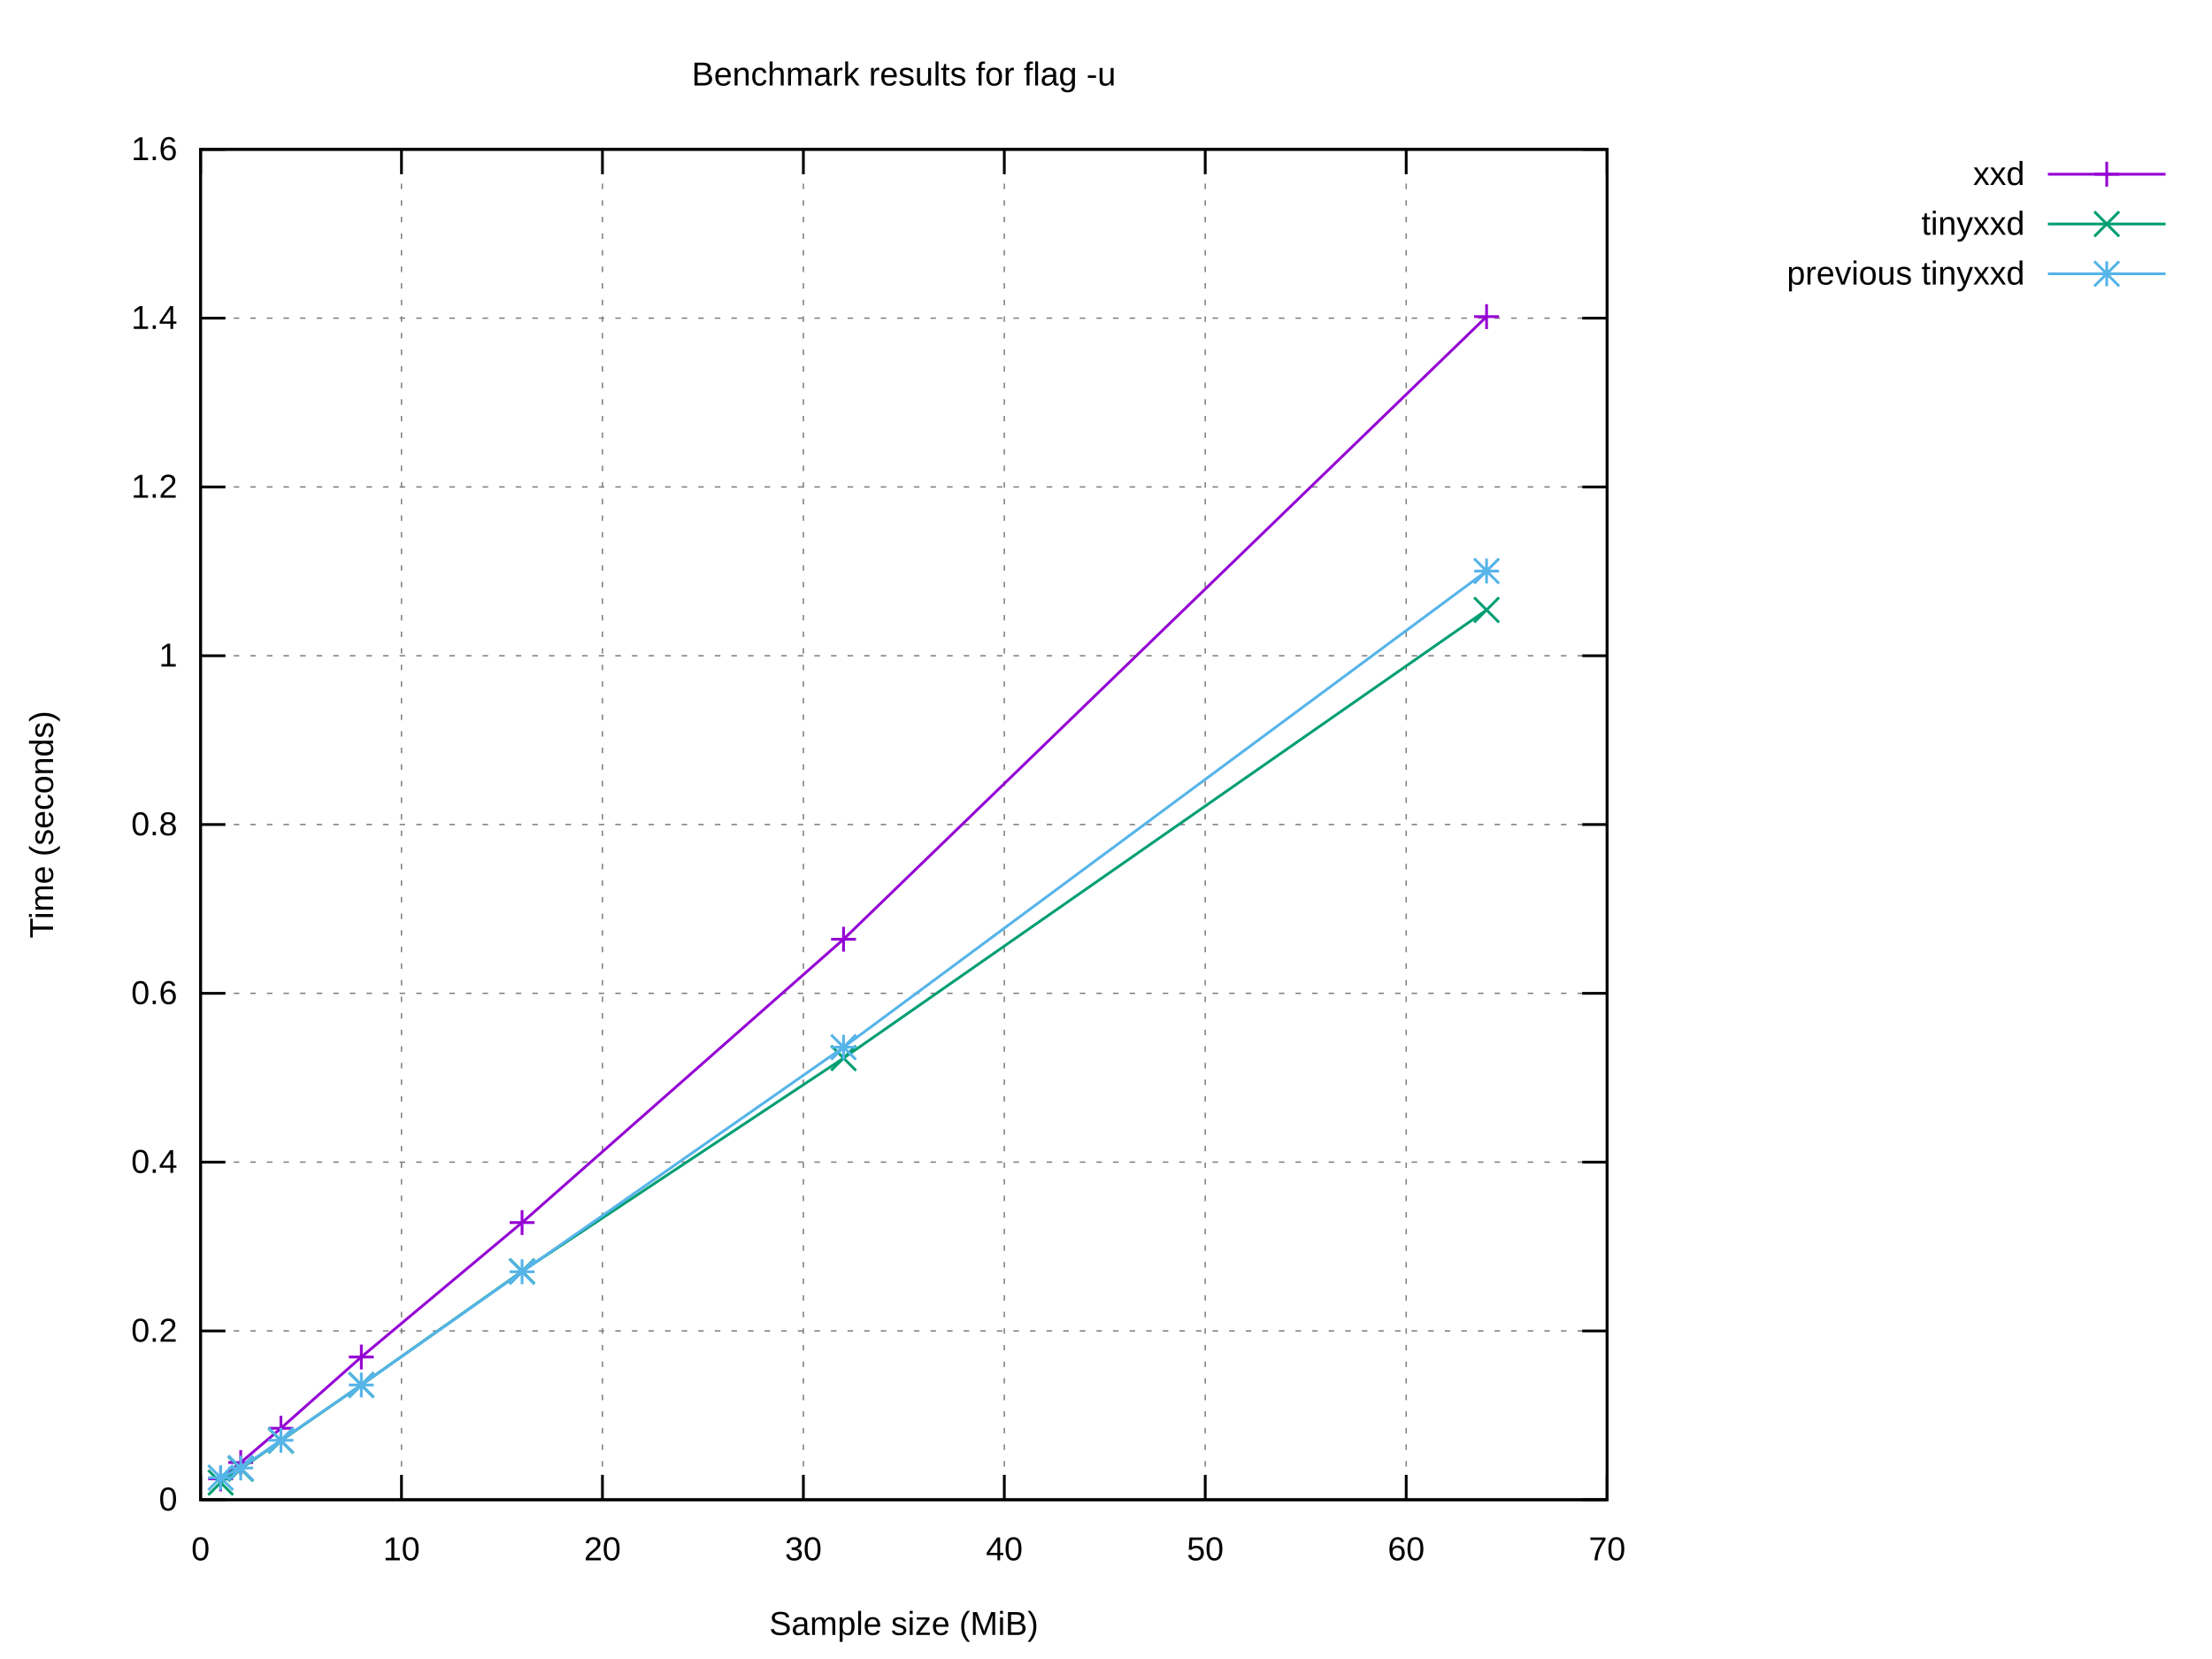
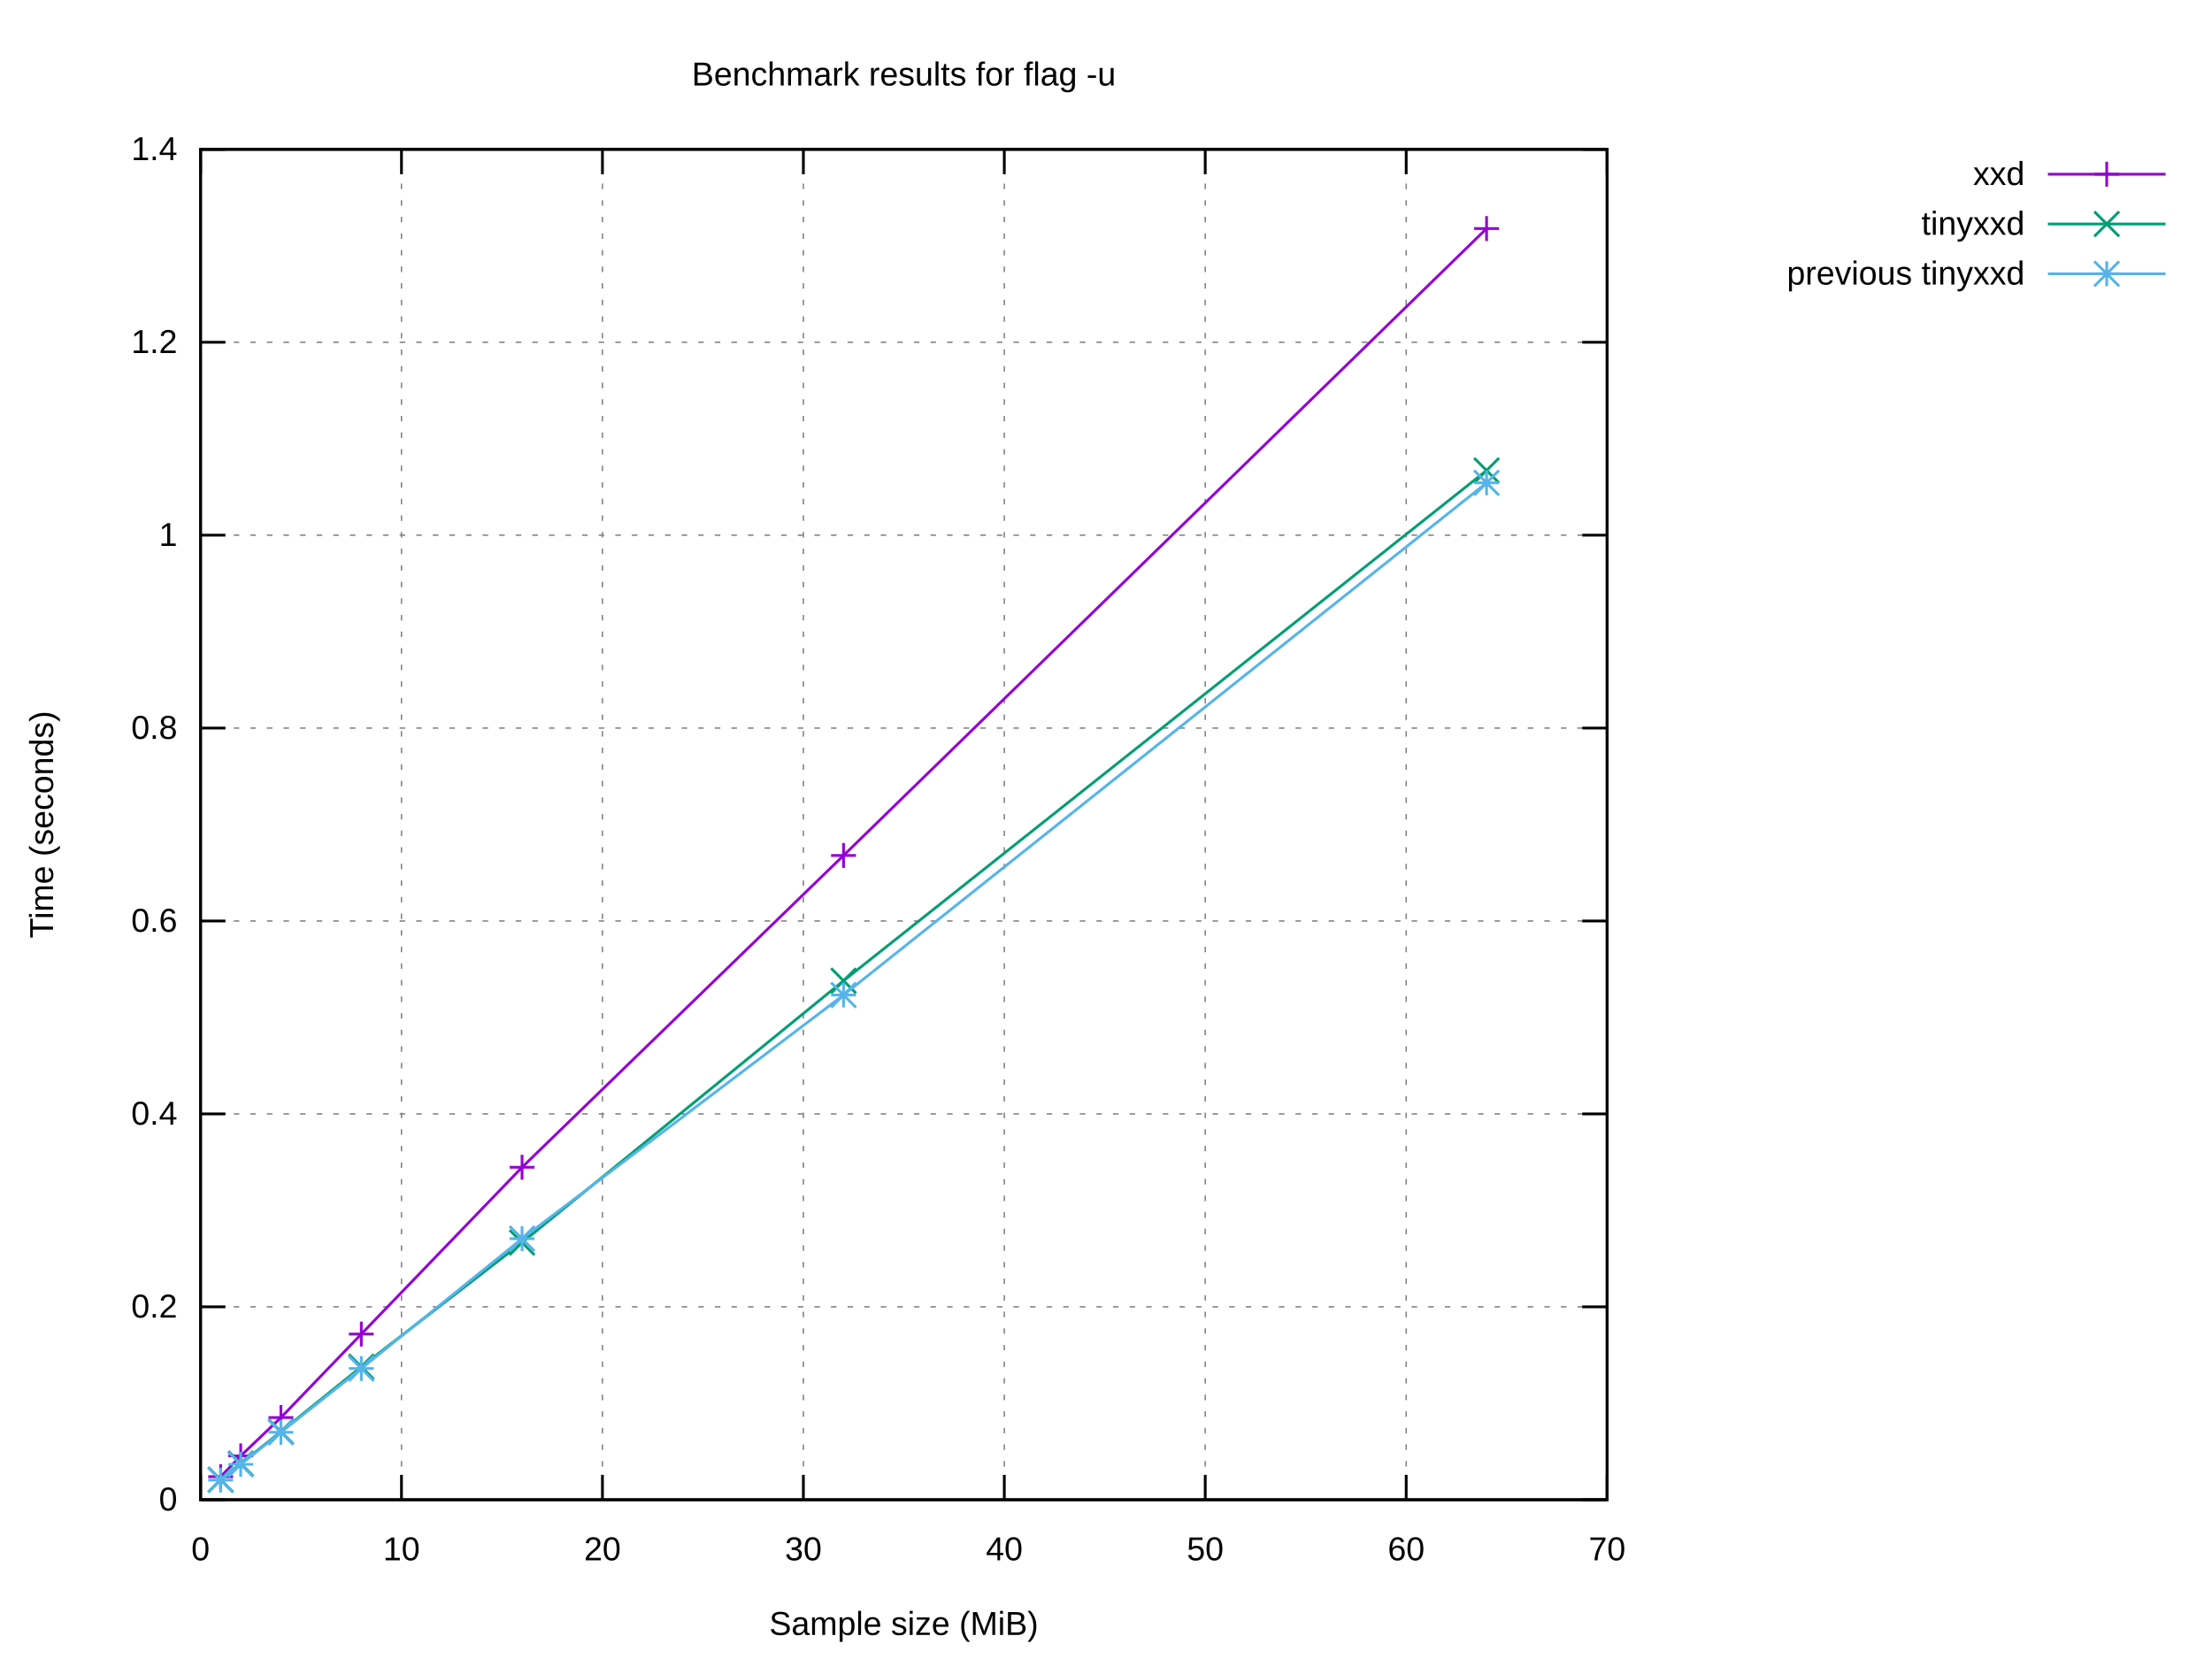
<svg xmlns="http://www.w3.org/2000/svg" xmlns:xlink="http://www.w3.org/1999/xlink" width="800" height="600" viewBox="0 0 800 600">
  <g id="gnuplot_canvas">
    <rect x="0" y="0" width="800" height="600" fill="#ffffff" />
    <defs>
      <circle id="gpDot" r="0.5" stroke-width="0.5" stroke="currentColor" />
      <path id="gpPt0" stroke-width="0.222" stroke="currentColor" d="M-1,0 h2 M0,-1 v2" />
      <path id="gpPt1" stroke-width="0.222" stroke="currentColor" d="M-1,-1 L1,1 M1,-1 L-1,1" />
      <path id="gpPt2" stroke-width="0.222" stroke="currentColor" d="M-1,0 L1,0 M0,-1 L0,1 M-1,-1 L1,1 M-1,1 L1,-1" />
      <rect id="gpPt3" stroke-width="0.222" stroke="currentColor" x="-1" y="-1" width="2" height="2" />
      <rect id="gpPt4" stroke-width="0.222" stroke="currentColor" fill="currentColor" x="-1" y="-1" width="2" height="2" />
      <circle id="gpPt5" stroke-width="0.222" stroke="currentColor" cx="0" cy="0" r="1" />
      <use xlink:href="#gpPt5" id="gpPt6" fill="currentColor" stroke="none" />
      <path id="gpPt7" stroke-width="0.222" stroke="currentColor" d="M0,-1.33 L-1.33,0.67 L1.33,0.67 z" />
      <use xlink:href="#gpPt7" id="gpPt8" fill="currentColor" stroke="none" />
      <use xlink:href="#gpPt7" id="gpPt9" stroke="currentColor" transform="rotate(180)" />
      <use xlink:href="#gpPt9" id="gpPt10" fill="currentColor" stroke="none" />
      <use xlink:href="#gpPt3" id="gpPt11" stroke="currentColor" transform="rotate(45)" />
      <use xlink:href="#gpPt11" id="gpPt12" fill="currentColor" stroke="none" />
      <path id="gpPt13" stroke-width="0.222" stroke="currentColor" d="M0,1.330 L1.265,0.411 L0.782,-1.067 L-0.782,-1.076 L-1.265,0.411 z" />
      <use xlink:href="#gpPt13" id="gpPt14" fill="currentColor" stroke="none" />
      <filter id="textbox" filterUnits="objectBoundingBox" x="0" y="0" height="1" width="1">
        <feFlood flood-color="#FFFFFF" flood-opacity="1" result="bgnd" />
        <feComposite in="SourceGraphic" in2="bgnd" operator="atop" />
      </filter>
      <filter id="greybox" filterUnits="objectBoundingBox" x="0" y="0" height="1" width="1">
        <feFlood flood-color="lightgrey" flood-opacity="1" result="grey" />
        <feComposite in="SourceGraphic" in2="grey" operator="atop" />
      </filter>
    </defs>
    <g fill="none" color="#FFFFFF" stroke="currentColor" stroke-width="1.00" stroke-linecap="butt" stroke-linejoin="miter">
</g>
    <g fill="none" color="black" stroke="currentColor" stroke-width="1.00" stroke-linecap="butt" stroke-linejoin="miter">
</g>
    <g fill="none" color="black" stroke="black" stroke-width="0.50" stroke-linecap="butt" stroke-linejoin="miter">
</g>
    <g fill="none" color="gray" stroke="currentColor" stroke-width="0.50" stroke-linecap="butt" stroke-linejoin="miter">
      <path stroke="gray" stroke-dasharray="2,4" class="gridline" d="M72.53,542.40 L581.24,542.40  " />
    </g>
    <g fill="none" color="gray" stroke="gray" stroke-width="1.00" stroke-linecap="butt" stroke-linejoin="miter">
</g>
    <g fill="none" color="black" stroke="currentColor" stroke-width="1.00" stroke-linecap="butt" stroke-linejoin="miter">
      <path stroke="black" d="M72.53,542.40 L81.53,542.40 M581.24,542.40 L572.24,542.40  " />
      <g transform="translate(64.14,546.30)" stroke="none" fill="black" font-family="Arial" font-size="12.00" text-anchor="end">
        <text>
          <tspan font-family="Arial"> 0</tspan>
        </text>
      </g>
    </g>
    <g fill="none" color="black" stroke="currentColor" stroke-width="1.00" stroke-linecap="butt" stroke-linejoin="miter">
</g>
    <g fill="none" color="black" stroke="black" stroke-width="0.50" stroke-linecap="butt" stroke-linejoin="miter">
</g>
    <g fill="none" color="gray" stroke="currentColor" stroke-width="0.50" stroke-linecap="butt" stroke-linejoin="miter">
-       <path stroke="gray" stroke-dasharray="2,4" class="gridline" d="M72.53,481.35 L581.24,481.35  " />
-     </g>
-     <g fill="none" color="gray" stroke="gray" stroke-width="1.00" stroke-linecap="butt" stroke-linejoin="miter">
- </g>
-     <g fill="none" color="black" stroke="currentColor" stroke-width="1.00" stroke-linecap="butt" stroke-linejoin="miter">
-       <path stroke="black" d="M72.53,481.35 L81.53,481.35 M581.24,481.35 L572.24,481.35  " />
-       <g transform="translate(64.14,485.25)" stroke="none" fill="black" font-family="Arial" font-size="12.00" text-anchor="end">
+       <path stroke="gray" stroke-dasharray="2,4" class="gridline" d="M72.53,472.63 L581.24,472.63  " />
+     </g>
+     <g fill="none" color="gray" stroke="gray" stroke-width="1.00" stroke-linecap="butt" stroke-linejoin="miter">
+ </g>
+     <g fill="none" color="black" stroke="currentColor" stroke-width="1.00" stroke-linecap="butt" stroke-linejoin="miter">
+       <path stroke="black" d="M72.53,472.63 L81.53,472.63 M581.24,472.63 L572.24,472.63  " />
+       <g transform="translate(64.14,476.53)" stroke="none" fill="black" font-family="Arial" font-size="12.00" text-anchor="end">
        <text>
          <tspan font-family="Arial"> 0.2</tspan>
        </text>
      </g>
    </g>
    <g fill="none" color="black" stroke="currentColor" stroke-width="1.00" stroke-linecap="butt" stroke-linejoin="miter">
</g>
    <g fill="none" color="black" stroke="black" stroke-width="0.50" stroke-linecap="butt" stroke-linejoin="miter">
</g>
    <g fill="none" color="gray" stroke="currentColor" stroke-width="0.50" stroke-linecap="butt" stroke-linejoin="miter">
-       <path stroke="gray" stroke-dasharray="2,4" class="gridline" d="M72.53,420.30 L581.24,420.30  " />
-     </g>
-     <g fill="none" color="gray" stroke="gray" stroke-width="1.00" stroke-linecap="butt" stroke-linejoin="miter">
- </g>
-     <g fill="none" color="black" stroke="currentColor" stroke-width="1.00" stroke-linecap="butt" stroke-linejoin="miter">
-       <path stroke="black" d="M72.53,420.30 L81.53,420.30 M581.24,420.30 L572.24,420.30  " />
-       <g transform="translate(64.14,424.20)" stroke="none" fill="black" font-family="Arial" font-size="12.00" text-anchor="end">
+       <path stroke="gray" stroke-dasharray="2,4" class="gridline" d="M72.53,402.86 L581.24,402.86  " />
+     </g>
+     <g fill="none" color="gray" stroke="gray" stroke-width="1.00" stroke-linecap="butt" stroke-linejoin="miter">
+ </g>
+     <g fill="none" color="black" stroke="currentColor" stroke-width="1.00" stroke-linecap="butt" stroke-linejoin="miter">
+       <path stroke="black" d="M72.53,402.86 L81.53,402.86 M581.24,402.86 L572.24,402.86  " />
+       <g transform="translate(64.14,406.76)" stroke="none" fill="black" font-family="Arial" font-size="12.00" text-anchor="end">
        <text>
          <tspan font-family="Arial"> 0.4</tspan>
        </text>
      </g>
    </g>
    <g fill="none" color="black" stroke="currentColor" stroke-width="1.00" stroke-linecap="butt" stroke-linejoin="miter">
</g>
    <g fill="none" color="black" stroke="black" stroke-width="0.50" stroke-linecap="butt" stroke-linejoin="miter">
</g>
    <g fill="none" color="gray" stroke="currentColor" stroke-width="0.50" stroke-linecap="butt" stroke-linejoin="miter">
-       <path stroke="gray" stroke-dasharray="2,4" class="gridline" d="M72.53,359.25 L581.24,359.25  " />
-     </g>
-     <g fill="none" color="gray" stroke="gray" stroke-width="1.00" stroke-linecap="butt" stroke-linejoin="miter">
- </g>
-     <g fill="none" color="black" stroke="currentColor" stroke-width="1.00" stroke-linecap="butt" stroke-linejoin="miter">
-       <path stroke="black" d="M72.53,359.25 L81.53,359.25 M581.24,359.25 L572.24,359.25  " />
-       <g transform="translate(64.14,363.15)" stroke="none" fill="black" font-family="Arial" font-size="12.00" text-anchor="end">
+       <path stroke="gray" stroke-dasharray="2,4" class="gridline" d="M72.53,333.09 L581.24,333.09  " />
+     </g>
+     <g fill="none" color="gray" stroke="gray" stroke-width="1.00" stroke-linecap="butt" stroke-linejoin="miter">
+ </g>
+     <g fill="none" color="black" stroke="currentColor" stroke-width="1.00" stroke-linecap="butt" stroke-linejoin="miter">
+       <path stroke="black" d="M72.53,333.09 L81.53,333.09 M581.24,333.09 L572.24,333.09  " />
+       <g transform="translate(64.14,336.99)" stroke="none" fill="black" font-family="Arial" font-size="12.00" text-anchor="end">
        <text>
          <tspan font-family="Arial"> 0.6</tspan>
        </text>
      </g>
    </g>
    <g fill="none" color="black" stroke="currentColor" stroke-width="1.00" stroke-linecap="butt" stroke-linejoin="miter">
</g>
    <g fill="none" color="black" stroke="black" stroke-width="0.50" stroke-linecap="butt" stroke-linejoin="miter">
</g>
    <g fill="none" color="gray" stroke="currentColor" stroke-width="0.50" stroke-linecap="butt" stroke-linejoin="miter">
-       <path stroke="gray" stroke-dasharray="2,4" class="gridline" d="M72.53,298.20 L581.24,298.20  " />
-     </g>
-     <g fill="none" color="gray" stroke="gray" stroke-width="1.00" stroke-linecap="butt" stroke-linejoin="miter">
- </g>
-     <g fill="none" color="black" stroke="currentColor" stroke-width="1.00" stroke-linecap="butt" stroke-linejoin="miter">
-       <path stroke="black" d="M72.53,298.20 L81.53,298.20 M581.24,298.20 L572.24,298.20  " />
-       <g transform="translate(64.14,302.10)" stroke="none" fill="black" font-family="Arial" font-size="12.00" text-anchor="end">
+       <path stroke="gray" stroke-dasharray="2,4" class="gridline" d="M72.53,263.32 L581.24,263.32  " />
+     </g>
+     <g fill="none" color="gray" stroke="gray" stroke-width="1.00" stroke-linecap="butt" stroke-linejoin="miter">
+ </g>
+     <g fill="none" color="black" stroke="currentColor" stroke-width="1.00" stroke-linecap="butt" stroke-linejoin="miter">
+       <path stroke="black" d="M72.53,263.32 L81.53,263.32 M581.24,263.32 L572.24,263.32  " />
+       <g transform="translate(64.14,267.22)" stroke="none" fill="black" font-family="Arial" font-size="12.00" text-anchor="end">
        <text>
          <tspan font-family="Arial"> 0.8</tspan>
        </text>
      </g>
    </g>
    <g fill="none" color="black" stroke="currentColor" stroke-width="1.00" stroke-linecap="butt" stroke-linejoin="miter">
</g>
    <g fill="none" color="black" stroke="black" stroke-width="0.50" stroke-linecap="butt" stroke-linejoin="miter">
</g>
    <g fill="none" color="gray" stroke="currentColor" stroke-width="0.50" stroke-linecap="butt" stroke-linejoin="miter">
-       <path stroke="gray" stroke-dasharray="2,4" class="gridline" d="M72.53,237.16 L581.24,237.16  " />
-     </g>
-     <g fill="none" color="gray" stroke="gray" stroke-width="1.00" stroke-linecap="butt" stroke-linejoin="miter">
- </g>
-     <g fill="none" color="black" stroke="currentColor" stroke-width="1.00" stroke-linecap="butt" stroke-linejoin="miter">
-       <path stroke="black" d="M72.53,237.16 L81.53,237.16 M581.24,237.16 L572.24,237.16  " />
-       <g transform="translate(64.14,241.06)" stroke="none" fill="black" font-family="Arial" font-size="12.00" text-anchor="end">
+       <path stroke="gray" stroke-dasharray="2,4" class="gridline" d="M72.53,193.55 L581.24,193.55  " />
+     </g>
+     <g fill="none" color="gray" stroke="gray" stroke-width="1.00" stroke-linecap="butt" stroke-linejoin="miter">
+ </g>
+     <g fill="none" color="black" stroke="currentColor" stroke-width="1.00" stroke-linecap="butt" stroke-linejoin="miter">
+       <path stroke="black" d="M72.53,193.55 L81.53,193.55 M581.24,193.55 L572.24,193.55  " />
+       <g transform="translate(64.14,197.45)" stroke="none" fill="black" font-family="Arial" font-size="12.00" text-anchor="end">
        <text>
          <tspan font-family="Arial"> 1</tspan>
        </text>
      </g>
    </g>
    <g fill="none" color="black" stroke="currentColor" stroke-width="1.00" stroke-linecap="butt" stroke-linejoin="miter">
</g>
    <g fill="none" color="black" stroke="black" stroke-width="0.50" stroke-linecap="butt" stroke-linejoin="miter">
</g>
    <g fill="none" color="gray" stroke="currentColor" stroke-width="0.50" stroke-linecap="butt" stroke-linejoin="miter">
-       <path stroke="gray" stroke-dasharray="2,4" class="gridline" d="M72.53,176.11 L581.24,176.11  " />
-     </g>
-     <g fill="none" color="gray" stroke="gray" stroke-width="1.00" stroke-linecap="butt" stroke-linejoin="miter">
- </g>
-     <g fill="none" color="black" stroke="currentColor" stroke-width="1.00" stroke-linecap="butt" stroke-linejoin="miter">
-       <path stroke="black" d="M72.53,176.11 L81.53,176.11 M581.24,176.11 L572.24,176.11  " />
-       <g transform="translate(64.14,180.01)" stroke="none" fill="black" font-family="Arial" font-size="12.00" text-anchor="end">
+       <path stroke="gray" stroke-dasharray="2,4" class="gridline" d="M72.53,123.78 L581.24,123.78  " />
+     </g>
+     <g fill="none" color="gray" stroke="gray" stroke-width="1.00" stroke-linecap="butt" stroke-linejoin="miter">
+ </g>
+     <g fill="none" color="black" stroke="currentColor" stroke-width="1.00" stroke-linecap="butt" stroke-linejoin="miter">
+       <path stroke="black" d="M72.53,123.78 L81.53,123.78 M581.24,123.78 L572.24,123.78  " />
+       <g transform="translate(64.14,127.68)" stroke="none" fill="black" font-family="Arial" font-size="12.00" text-anchor="end">
        <text>
          <tspan font-family="Arial"> 1.2</tspan>
-         </text>
-       </g>
-     </g>
-     <g fill="none" color="black" stroke="currentColor" stroke-width="1.00" stroke-linecap="butt" stroke-linejoin="miter">
- </g>
-     <g fill="none" color="black" stroke="black" stroke-width="0.50" stroke-linecap="butt" stroke-linejoin="miter">
- </g>
-     <g fill="none" color="gray" stroke="currentColor" stroke-width="0.50" stroke-linecap="butt" stroke-linejoin="miter">
-       <path stroke="gray" stroke-dasharray="2,4" class="gridline" d="M72.53,115.06 L581.24,115.06  " />
-     </g>
-     <g fill="none" color="gray" stroke="gray" stroke-width="1.00" stroke-linecap="butt" stroke-linejoin="miter">
- </g>
-     <g fill="none" color="black" stroke="currentColor" stroke-width="1.00" stroke-linecap="butt" stroke-linejoin="miter">
-       <path stroke="black" d="M72.53,115.06 L81.53,115.06 M581.24,115.06 L572.24,115.06  " />
-       <g transform="translate(64.14,118.96)" stroke="none" fill="black" font-family="Arial" font-size="12.00" text-anchor="end">
-         <text>
-           <tspan font-family="Arial"> 1.4</tspan>
        </text>
      </g>
    </g>
    <g fill="none" color="black" stroke="currentColor" stroke-width="1.00" stroke-linecap="butt" stroke-linejoin="miter">
</g>
    <g fill="none" color="black" stroke="black" stroke-width="0.50" stroke-linecap="butt" stroke-linejoin="miter">
</g>
    <g fill="none" color="gray" stroke="currentColor" stroke-width="0.50" stroke-linecap="butt" stroke-linejoin="miter">
      <path stroke="gray" stroke-dasharray="2,4" class="gridline" d="M72.53,54.01 L581.24,54.01  " />
    </g>
    <g fill="none" color="gray" stroke="gray" stroke-width="1.00" stroke-linecap="butt" stroke-linejoin="miter">
</g>
    <g fill="none" color="black" stroke="currentColor" stroke-width="1.00" stroke-linecap="butt" stroke-linejoin="miter">
      <path stroke="black" d="M72.53,54.01 L81.53,54.01 M581.24,54.01 L572.24,54.01  " />
      <g transform="translate(64.14,57.91)" stroke="none" fill="black" font-family="Arial" font-size="12.00" text-anchor="end">
        <text>
-           <tspan font-family="Arial"> 1.6</tspan>
+           <tspan font-family="Arial"> 1.4</tspan>
        </text>
      </g>
    </g>
    <g fill="none" color="black" stroke="currentColor" stroke-width="1.00" stroke-linecap="butt" stroke-linejoin="miter">
</g>
    <g fill="none" color="black" stroke="black" stroke-width="0.50" stroke-linecap="butt" stroke-linejoin="miter">
</g>
    <g fill="none" color="gray" stroke="currentColor" stroke-width="0.50" stroke-linecap="butt" stroke-linejoin="miter">
      <path stroke="gray" stroke-dasharray="2,4" class="gridline" d="M72.53,542.40 L72.53,54.01  " />
    </g>
    <g fill="none" color="gray" stroke="gray" stroke-width="1.00" stroke-linecap="butt" stroke-linejoin="miter">
</g>
    <g fill="none" color="black" stroke="currentColor" stroke-width="1.00" stroke-linecap="butt" stroke-linejoin="miter">
      <path stroke="black" d="M72.53,542.40 L72.53,533.40 M72.53,54.01 L72.53,63.01  " />
      <g transform="translate(72.53,564.30)" stroke="none" fill="black" font-family="Arial" font-size="12.00" text-anchor="middle">
        <text>
          <tspan font-family="Arial"> 0</tspan>
        </text>
      </g>
    </g>
    <g fill="none" color="black" stroke="currentColor" stroke-width="1.00" stroke-linecap="butt" stroke-linejoin="miter">
</g>
    <g fill="none" color="black" stroke="black" stroke-width="0.50" stroke-linecap="butt" stroke-linejoin="miter">
</g>
    <g fill="none" color="gray" stroke="currentColor" stroke-width="0.50" stroke-linecap="butt" stroke-linejoin="miter">
      <path stroke="gray" stroke-dasharray="2,4" class="gridline" d="M145.20,542.40 L145.20,54.01  " />
    </g>
    <g fill="none" color="gray" stroke="gray" stroke-width="1.00" stroke-linecap="butt" stroke-linejoin="miter">
</g>
    <g fill="none" color="black" stroke="currentColor" stroke-width="1.00" stroke-linecap="butt" stroke-linejoin="miter">
      <path stroke="black" d="M145.20,542.40 L145.20,533.40 M145.20,54.01 L145.20,63.01  " />
      <g transform="translate(145.20,564.30)" stroke="none" fill="black" font-family="Arial" font-size="12.00" text-anchor="middle">
        <text>
          <tspan font-family="Arial"> 10</tspan>
        </text>
      </g>
    </g>
    <g fill="none" color="black" stroke="currentColor" stroke-width="1.00" stroke-linecap="butt" stroke-linejoin="miter">
</g>
    <g fill="none" color="black" stroke="black" stroke-width="0.50" stroke-linecap="butt" stroke-linejoin="miter">
</g>
    <g fill="none" color="gray" stroke="currentColor" stroke-width="0.50" stroke-linecap="butt" stroke-linejoin="miter">
      <path stroke="gray" stroke-dasharray="2,4" class="gridline" d="M217.88,542.40 L217.88,54.01  " />
    </g>
    <g fill="none" color="gray" stroke="gray" stroke-width="1.00" stroke-linecap="butt" stroke-linejoin="miter">
</g>
    <g fill="none" color="black" stroke="currentColor" stroke-width="1.00" stroke-linecap="butt" stroke-linejoin="miter">
      <path stroke="black" d="M217.88,542.40 L217.88,533.40 M217.88,54.01 L217.88,63.01  " />
      <g transform="translate(217.88,564.30)" stroke="none" fill="black" font-family="Arial" font-size="12.00" text-anchor="middle">
        <text>
          <tspan font-family="Arial"> 20</tspan>
        </text>
      </g>
    </g>
    <g fill="none" color="black" stroke="currentColor" stroke-width="1.00" stroke-linecap="butt" stroke-linejoin="miter">
</g>
    <g fill="none" color="black" stroke="black" stroke-width="0.50" stroke-linecap="butt" stroke-linejoin="miter">
</g>
    <g fill="none" color="gray" stroke="currentColor" stroke-width="0.50" stroke-linecap="butt" stroke-linejoin="miter">
      <path stroke="gray" stroke-dasharray="2,4" class="gridline" d="M290.55,542.40 L290.55,54.01  " />
    </g>
    <g fill="none" color="gray" stroke="gray" stroke-width="1.00" stroke-linecap="butt" stroke-linejoin="miter">
</g>
    <g fill="none" color="black" stroke="currentColor" stroke-width="1.00" stroke-linecap="butt" stroke-linejoin="miter">
      <path stroke="black" d="M290.55,542.40 L290.55,533.40 M290.55,54.01 L290.55,63.01  " />
      <g transform="translate(290.55,564.30)" stroke="none" fill="black" font-family="Arial" font-size="12.00" text-anchor="middle">
        <text>
          <tspan font-family="Arial"> 30</tspan>
        </text>
      </g>
    </g>
    <g fill="none" color="black" stroke="currentColor" stroke-width="1.00" stroke-linecap="butt" stroke-linejoin="miter">
</g>
    <g fill="none" color="black" stroke="black" stroke-width="0.50" stroke-linecap="butt" stroke-linejoin="miter">
</g>
    <g fill="none" color="gray" stroke="currentColor" stroke-width="0.50" stroke-linecap="butt" stroke-linejoin="miter">
      <path stroke="gray" stroke-dasharray="2,4" class="gridline" d="M363.22,542.40 L363.22,54.01  " />
    </g>
    <g fill="none" color="gray" stroke="gray" stroke-width="1.00" stroke-linecap="butt" stroke-linejoin="miter">
</g>
    <g fill="none" color="black" stroke="currentColor" stroke-width="1.00" stroke-linecap="butt" stroke-linejoin="miter">
      <path stroke="black" d="M363.22,542.40 L363.22,533.40 M363.22,54.01 L363.22,63.01  " />
      <g transform="translate(363.22,564.30)" stroke="none" fill="black" font-family="Arial" font-size="12.00" text-anchor="middle">
        <text>
          <tspan font-family="Arial"> 40</tspan>
        </text>
      </g>
    </g>
    <g fill="none" color="black" stroke="currentColor" stroke-width="1.00" stroke-linecap="butt" stroke-linejoin="miter">
</g>
    <g fill="none" color="black" stroke="black" stroke-width="0.50" stroke-linecap="butt" stroke-linejoin="miter">
</g>
    <g fill="none" color="gray" stroke="currentColor" stroke-width="0.50" stroke-linecap="butt" stroke-linejoin="miter">
      <path stroke="gray" stroke-dasharray="2,4" class="gridline" d="M435.89,542.40 L435.89,54.01  " />
    </g>
    <g fill="none" color="gray" stroke="gray" stroke-width="1.00" stroke-linecap="butt" stroke-linejoin="miter">
</g>
    <g fill="none" color="black" stroke="currentColor" stroke-width="1.00" stroke-linecap="butt" stroke-linejoin="miter">
      <path stroke="black" d="M435.89,542.40 L435.89,533.40 M435.89,54.01 L435.89,63.01  " />
      <g transform="translate(435.89,564.30)" stroke="none" fill="black" font-family="Arial" font-size="12.00" text-anchor="middle">
        <text>
          <tspan font-family="Arial"> 50</tspan>
        </text>
      </g>
    </g>
    <g fill="none" color="black" stroke="currentColor" stroke-width="1.00" stroke-linecap="butt" stroke-linejoin="miter">
</g>
    <g fill="none" color="black" stroke="black" stroke-width="0.50" stroke-linecap="butt" stroke-linejoin="miter">
</g>
    <g fill="none" color="gray" stroke="currentColor" stroke-width="0.50" stroke-linecap="butt" stroke-linejoin="miter">
      <path stroke="gray" stroke-dasharray="2,4" class="gridline" d="M508.57,542.40 L508.57,54.01  " />
    </g>
    <g fill="none" color="gray" stroke="gray" stroke-width="1.00" stroke-linecap="butt" stroke-linejoin="miter">
</g>
    <g fill="none" color="black" stroke="currentColor" stroke-width="1.00" stroke-linecap="butt" stroke-linejoin="miter">
      <path stroke="black" d="M508.57,542.40 L508.57,533.40 M508.57,54.01 L508.57,63.01  " />
      <g transform="translate(508.57,564.30)" stroke="none" fill="black" font-family="Arial" font-size="12.00" text-anchor="middle">
        <text>
          <tspan font-family="Arial"> 60</tspan>
        </text>
      </g>
    </g>
    <g fill="none" color="black" stroke="currentColor" stroke-width="1.00" stroke-linecap="butt" stroke-linejoin="miter">
</g>
    <g fill="none" color="black" stroke="black" stroke-width="0.50" stroke-linecap="butt" stroke-linejoin="miter">
</g>
    <g fill="none" color="gray" stroke="currentColor" stroke-width="0.50" stroke-linecap="butt" stroke-linejoin="miter">
      <path stroke="gray" stroke-dasharray="2,4" class="gridline" d="M581.24,542.40 L581.24,54.01  " />
    </g>
    <g fill="none" color="gray" stroke="gray" stroke-width="1.00" stroke-linecap="butt" stroke-linejoin="miter">
</g>
    <g fill="none" color="black" stroke="currentColor" stroke-width="1.00" stroke-linecap="butt" stroke-linejoin="miter">
      <path stroke="black" d="M581.24,542.40 L581.24,533.40 M581.24,54.01 L581.24,63.01  " />
      <g transform="translate(581.24,564.30)" stroke="none" fill="black" font-family="Arial" font-size="12.00" text-anchor="middle">
        <text>
          <tspan font-family="Arial"> 70</tspan>
        </text>
      </g>
    </g>
    <g fill="none" color="black" stroke="currentColor" stroke-width="1.00" stroke-linecap="butt" stroke-linejoin="miter">
</g>
    <g fill="none" color="black" stroke="currentColor" stroke-width="1.00" stroke-linecap="butt" stroke-linejoin="miter">
      <path stroke="black" d="M72.53,54.01 L72.53,542.40 L581.24,542.40 L581.24,54.01 L72.53,54.01 Z  " />
    </g>
    <g fill="none" color="black" stroke="currentColor" stroke-width="1.00" stroke-linecap="butt" stroke-linejoin="miter">
</g>
    <g id="gnuplot_plot_1">
      <g fill="none" color="black" stroke="currentColor" stroke-width="1.00" stroke-linecap="butt" stroke-linejoin="miter">
        <g transform="translate(732.26,66.91)" stroke="none" fill="black" font-family="Arial" font-size="12.00" text-anchor="end">
          <text>
            <tspan font-family="Arial">xxd</tspan>
          </text>
        </g>
      </g>
      <g fill="none" color="black" stroke="currentColor" stroke-width="1.00" stroke-linecap="butt" stroke-linejoin="miter">
-         <path stroke="rgb(148,   0, 211)" d="M740.65,63.01 L783.21,63.01 M537.64,114.51 L305.08,339.69 L188.81,442.16 L130.67,490.78 L101.60,516.55 L87.06,528.94   L79.80,534.85  " />
-         <use xlink:href="#gpPt0" transform="translate(537.64,114.51) scale(4.50)" color="rgb(148,   0, 211)" />
-         <use xlink:href="#gpPt0" transform="translate(305.08,339.69) scale(4.50)" color="rgb(148,   0, 211)" />
-         <use xlink:href="#gpPt0" transform="translate(188.81,442.16) scale(4.50)" color="rgb(148,   0, 211)" />
-         <use xlink:href="#gpPt0" transform="translate(130.67,490.78) scale(4.50)" color="rgb(148,   0, 211)" />
-         <use xlink:href="#gpPt0" transform="translate(101.60,516.55) scale(4.50)" color="rgb(148,   0, 211)" />
-         <use xlink:href="#gpPt0" transform="translate(87.06,528.94) scale(4.50)" color="rgb(148,   0, 211)" />
-         <use xlink:href="#gpPt0" transform="translate(79.80,534.85) scale(4.50)" color="rgb(148,   0, 211)" />
+         <path stroke="rgb(148,   0, 211)" d="M740.65,63.01 L783.21,63.01 M537.64,82.66 L305.08,309.39 L188.81,422.16 L130.67,482.49 L101.60,512.68 L87.06,526.54   L79.80,534.06  " />
+         <use xlink:href="#gpPt0" transform="translate(537.64,82.66) scale(4.50)" color="rgb(148,   0, 211)" />
+         <use xlink:href="#gpPt0" transform="translate(305.08,309.39) scale(4.50)" color="rgb(148,   0, 211)" />
+         <use xlink:href="#gpPt0" transform="translate(188.81,422.16) scale(4.50)" color="rgb(148,   0, 211)" />
+         <use xlink:href="#gpPt0" transform="translate(130.67,482.49) scale(4.50)" color="rgb(148,   0, 211)" />
+         <use xlink:href="#gpPt0" transform="translate(101.60,512.68) scale(4.50)" color="rgb(148,   0, 211)" />
+         <use xlink:href="#gpPt0" transform="translate(87.06,526.54) scale(4.50)" color="rgb(148,   0, 211)" />
+         <use xlink:href="#gpPt0" transform="translate(79.80,534.06) scale(4.50)" color="rgb(148,   0, 211)" />
        <use xlink:href="#gpPt0" transform="translate(761.93,63.01) scale(4.50)" color="rgb(148,   0, 211)" />
      </g>
    </g>
    <g id="gnuplot_plot_2">
      <g fill="none" color="black" stroke="currentColor" stroke-width="1.00" stroke-linecap="butt" stroke-linejoin="miter">
        <g transform="translate(732.26,84.91)" stroke="none" fill="black" font-family="Arial" font-size="12.00" text-anchor="end">
          <text>
            <tspan font-family="Arial">tinyxxd</tspan>
          </text>
        </g>
      </g>
      <g fill="none" color="black" stroke="currentColor" stroke-width="1.00" stroke-linecap="butt" stroke-linejoin="miter">
-         <path stroke="rgb(  0, 158, 115)" d="M740.65,81.01 L783.21,81.01 M537.64,220.60 L305.08,382.68 L188.81,459.78 L130.67,500.88 L101.60,521.06 L87.06,531.20   L79.80,536.19  " />
-         <use xlink:href="#gpPt1" transform="translate(537.64,220.60) scale(4.50)" color="rgb(  0, 158, 115)" />
-         <use xlink:href="#gpPt1" transform="translate(305.08,382.68) scale(4.50)" color="rgb(  0, 158, 115)" />
-         <use xlink:href="#gpPt1" transform="translate(188.81,459.78) scale(4.50)" color="rgb(  0, 158, 115)" />
-         <use xlink:href="#gpPt1" transform="translate(130.67,500.88) scale(4.50)" color="rgb(  0, 158, 115)" />
-         <use xlink:href="#gpPt1" transform="translate(101.60,521.06) scale(4.50)" color="rgb(  0, 158, 115)" />
-         <use xlink:href="#gpPt1" transform="translate(87.06,531.20) scale(4.50)" color="rgb(  0, 158, 115)" />
-         <use xlink:href="#gpPt1" transform="translate(79.80,536.19) scale(4.50)" color="rgb(  0, 158, 115)" />
+         <path stroke="rgb(  0, 158, 115)" d="M740.65,81.01 L783.21,81.01 M537.64,170.15 L305.08,354.70 L188.81,449.38 L130.67,494.30 L101.60,517.77 L87.06,529.32   L79.80,535.15  " />
+         <use xlink:href="#gpPt1" transform="translate(537.64,170.15) scale(4.50)" color="rgb(  0, 158, 115)" />
+         <use xlink:href="#gpPt1" transform="translate(305.08,354.70) scale(4.50)" color="rgb(  0, 158, 115)" />
+         <use xlink:href="#gpPt1" transform="translate(188.81,449.38) scale(4.50)" color="rgb(  0, 158, 115)" />
+         <use xlink:href="#gpPt1" transform="translate(130.67,494.30) scale(4.50)" color="rgb(  0, 158, 115)" />
+         <use xlink:href="#gpPt1" transform="translate(101.60,517.77) scale(4.50)" color="rgb(  0, 158, 115)" />
+         <use xlink:href="#gpPt1" transform="translate(87.06,529.32) scale(4.50)" color="rgb(  0, 158, 115)" />
+         <use xlink:href="#gpPt1" transform="translate(79.80,535.15) scale(4.50)" color="rgb(  0, 158, 115)" />
        <use xlink:href="#gpPt1" transform="translate(761.93,81.01) scale(4.50)" color="rgb(  0, 158, 115)" />
      </g>
    </g>
    <g id="gnuplot_plot_3">
      <g fill="none" color="black" stroke="currentColor" stroke-width="1.00" stroke-linecap="butt" stroke-linejoin="miter">
        <g transform="translate(732.26,102.91)" stroke="none" fill="black" font-family="Arial" font-size="12.00" text-anchor="end">
          <text>
            <tspan font-family="Arial">previous tinyxxd</tspan>
          </text>
        </g>
      </g>
      <g fill="none" color="black" stroke="currentColor" stroke-width="1.00" stroke-linecap="butt" stroke-linejoin="miter">
-         <path stroke="rgb( 86, 180, 233)" d="M740.65,99.01 L783.21,99.01 M537.64,206.53 L305.08,378.74 L188.81,459.94 L130.67,500.90 L101.60,520.90 L87.06,530.93   L79.80,534.41  " />
-         <use xlink:href="#gpPt2" transform="translate(537.64,206.53) scale(4.50)" color="rgb( 86, 180, 233)" />
-         <use xlink:href="#gpPt2" transform="translate(305.08,378.74) scale(4.50)" color="rgb( 86, 180, 233)" />
-         <use xlink:href="#gpPt2" transform="translate(188.81,459.94) scale(4.50)" color="rgb( 86, 180, 233)" />
-         <use xlink:href="#gpPt2" transform="translate(130.67,500.90) scale(4.50)" color="rgb( 86, 180, 233)" />
-         <use xlink:href="#gpPt2" transform="translate(101.60,520.90) scale(4.50)" color="rgb( 86, 180, 233)" />
-         <use xlink:href="#gpPt2" transform="translate(87.06,530.93) scale(4.50)" color="rgb( 86, 180, 233)" />
-         <use xlink:href="#gpPt2" transform="translate(79.80,534.41) scale(4.50)" color="rgb( 86, 180, 233)" />
+         <path stroke="rgb( 86, 180, 233)" d="M740.65,99.01 L783.21,99.01 M537.64,174.63 L305.08,359.86 L188.81,447.98 L130.67,494.95 L101.60,518.01 L87.06,529.60   L79.80,535.30  " />
+         <use xlink:href="#gpPt2" transform="translate(537.64,174.63) scale(4.50)" color="rgb( 86, 180, 233)" />
+         <use xlink:href="#gpPt2" transform="translate(305.08,359.86) scale(4.50)" color="rgb( 86, 180, 233)" />
+         <use xlink:href="#gpPt2" transform="translate(188.81,447.98) scale(4.50)" color="rgb( 86, 180, 233)" />
+         <use xlink:href="#gpPt2" transform="translate(130.67,494.95) scale(4.50)" color="rgb( 86, 180, 233)" />
+         <use xlink:href="#gpPt2" transform="translate(101.60,518.01) scale(4.50)" color="rgb( 86, 180, 233)" />
+         <use xlink:href="#gpPt2" transform="translate(87.06,529.60) scale(4.50)" color="rgb( 86, 180, 233)" />
+         <use xlink:href="#gpPt2" transform="translate(79.80,535.30) scale(4.50)" color="rgb( 86, 180, 233)" />
        <use xlink:href="#gpPt2" transform="translate(761.93,99.01) scale(4.50)" color="rgb( 86, 180, 233)" />
      </g>
    </g>
    <g fill="none" color="#FFFFFF" stroke="rgb( 86, 180, 233)" stroke-width="2.00" stroke-linecap="butt" stroke-linejoin="miter">
</g>
    <g fill="none" color="black" stroke="currentColor" stroke-width="2.00" stroke-linecap="butt" stroke-linejoin="miter">
</g>
    <g fill="none" color="black" stroke="black" stroke-width="1.00" stroke-linecap="butt" stroke-linejoin="miter">
</g>
    <g fill="none" color="black" stroke="currentColor" stroke-width="1.00" stroke-linecap="butt" stroke-linejoin="miter">
      <path stroke="black" d="M72.53,54.01 L72.53,542.40 L581.24,542.40 L581.24,54.01 L72.53,54.01 Z  " />
      <g transform="translate(19.18,298.21) rotate(270.00)" stroke="none" fill="black" font-family="Arial" font-size="12.00" text-anchor="middle">
        <text>
          <tspan font-family="Arial">Time (seconds)</tspan>
        </text>
      </g>
    </g>
    <g fill="none" color="black" stroke="currentColor" stroke-width="1.00" stroke-linecap="butt" stroke-linejoin="miter">
      <g transform="translate(326.88,591.30)" stroke="none" fill="black" font-family="Arial" font-size="12.00" text-anchor="middle">
        <text>
          <tspan font-family="Arial">Sample size (MiB)</tspan>
        </text>
      </g>
    </g>
    <g fill="none" color="black" stroke="currentColor" stroke-width="1.00" stroke-linecap="butt" stroke-linejoin="miter">
</g>
    <g fill="none" color="black" stroke="currentColor" stroke-width="1.00" stroke-linecap="butt" stroke-linejoin="miter">
      <g transform="translate(326.88,30.91)" stroke="none" fill="black" font-family="Arial" font-size="12.00" text-anchor="middle">
        <text>
          <tspan font-family="Arial">Benchmark results for flag -u</tspan>
        </text>
      </g>
    </g>
    <g fill="none" color="black" stroke="currentColor" stroke-width="1.00" stroke-linecap="butt" stroke-linejoin="miter">
</g>
  </g>
</svg>
